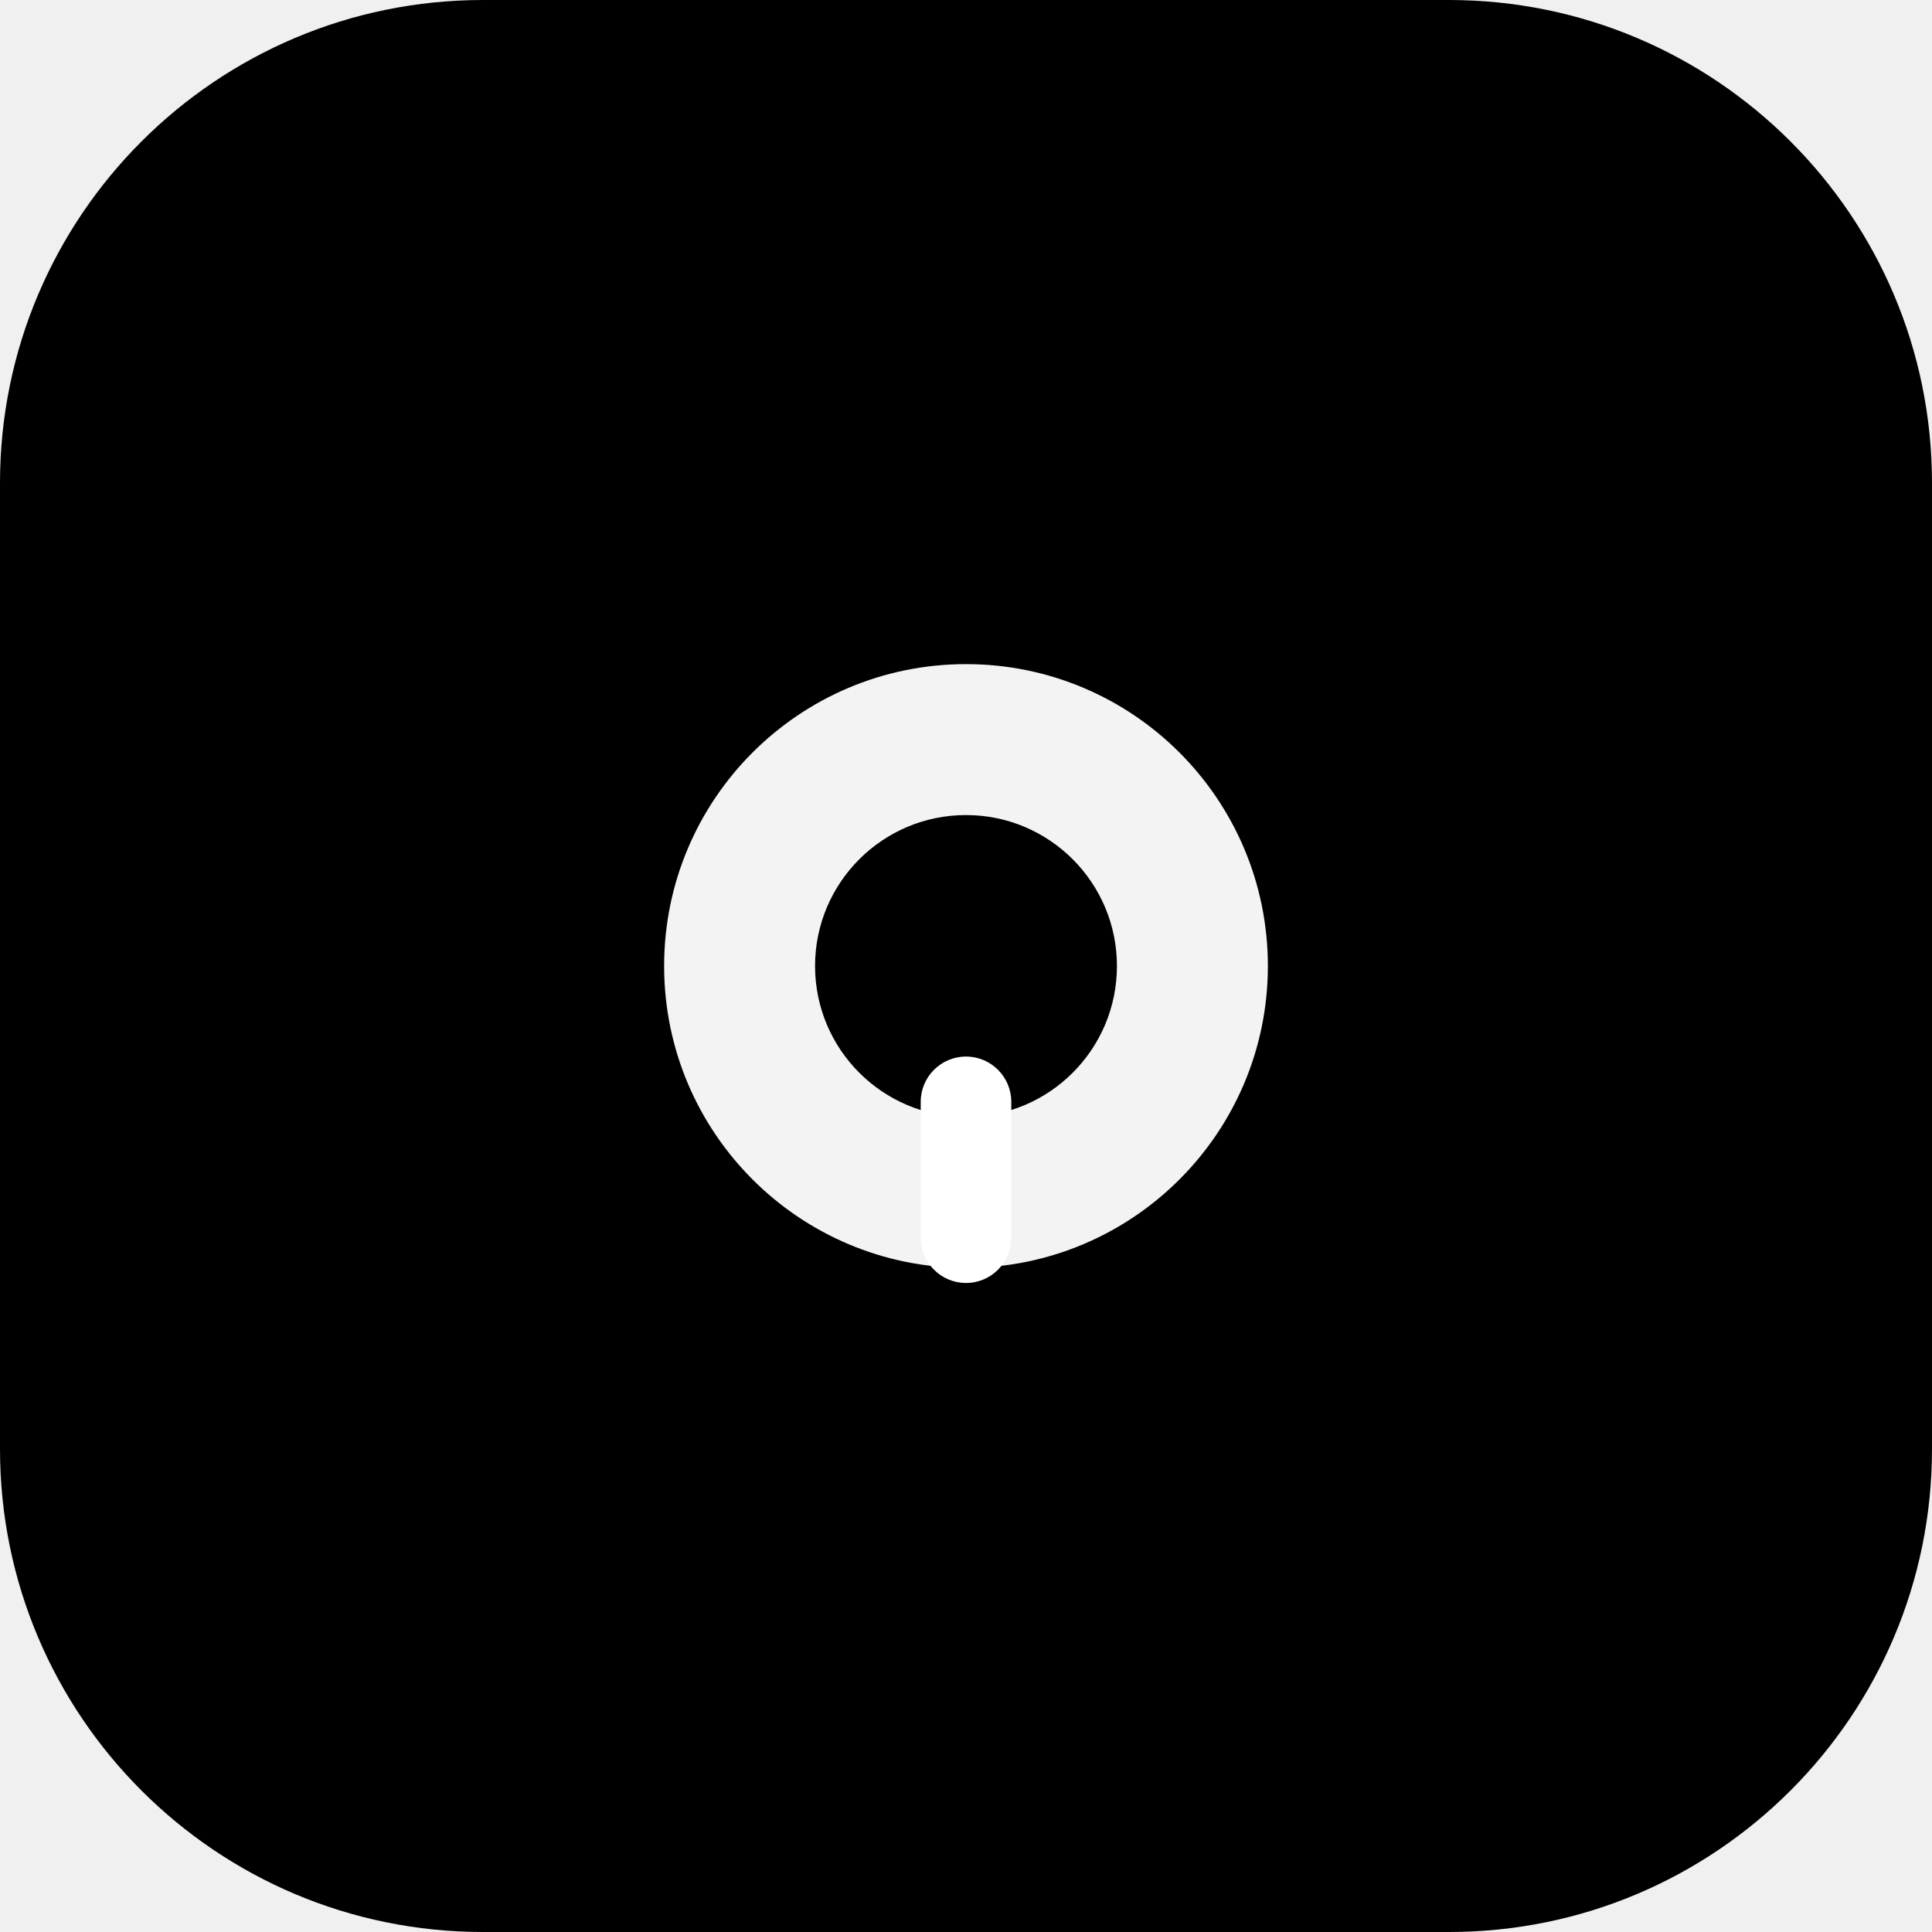
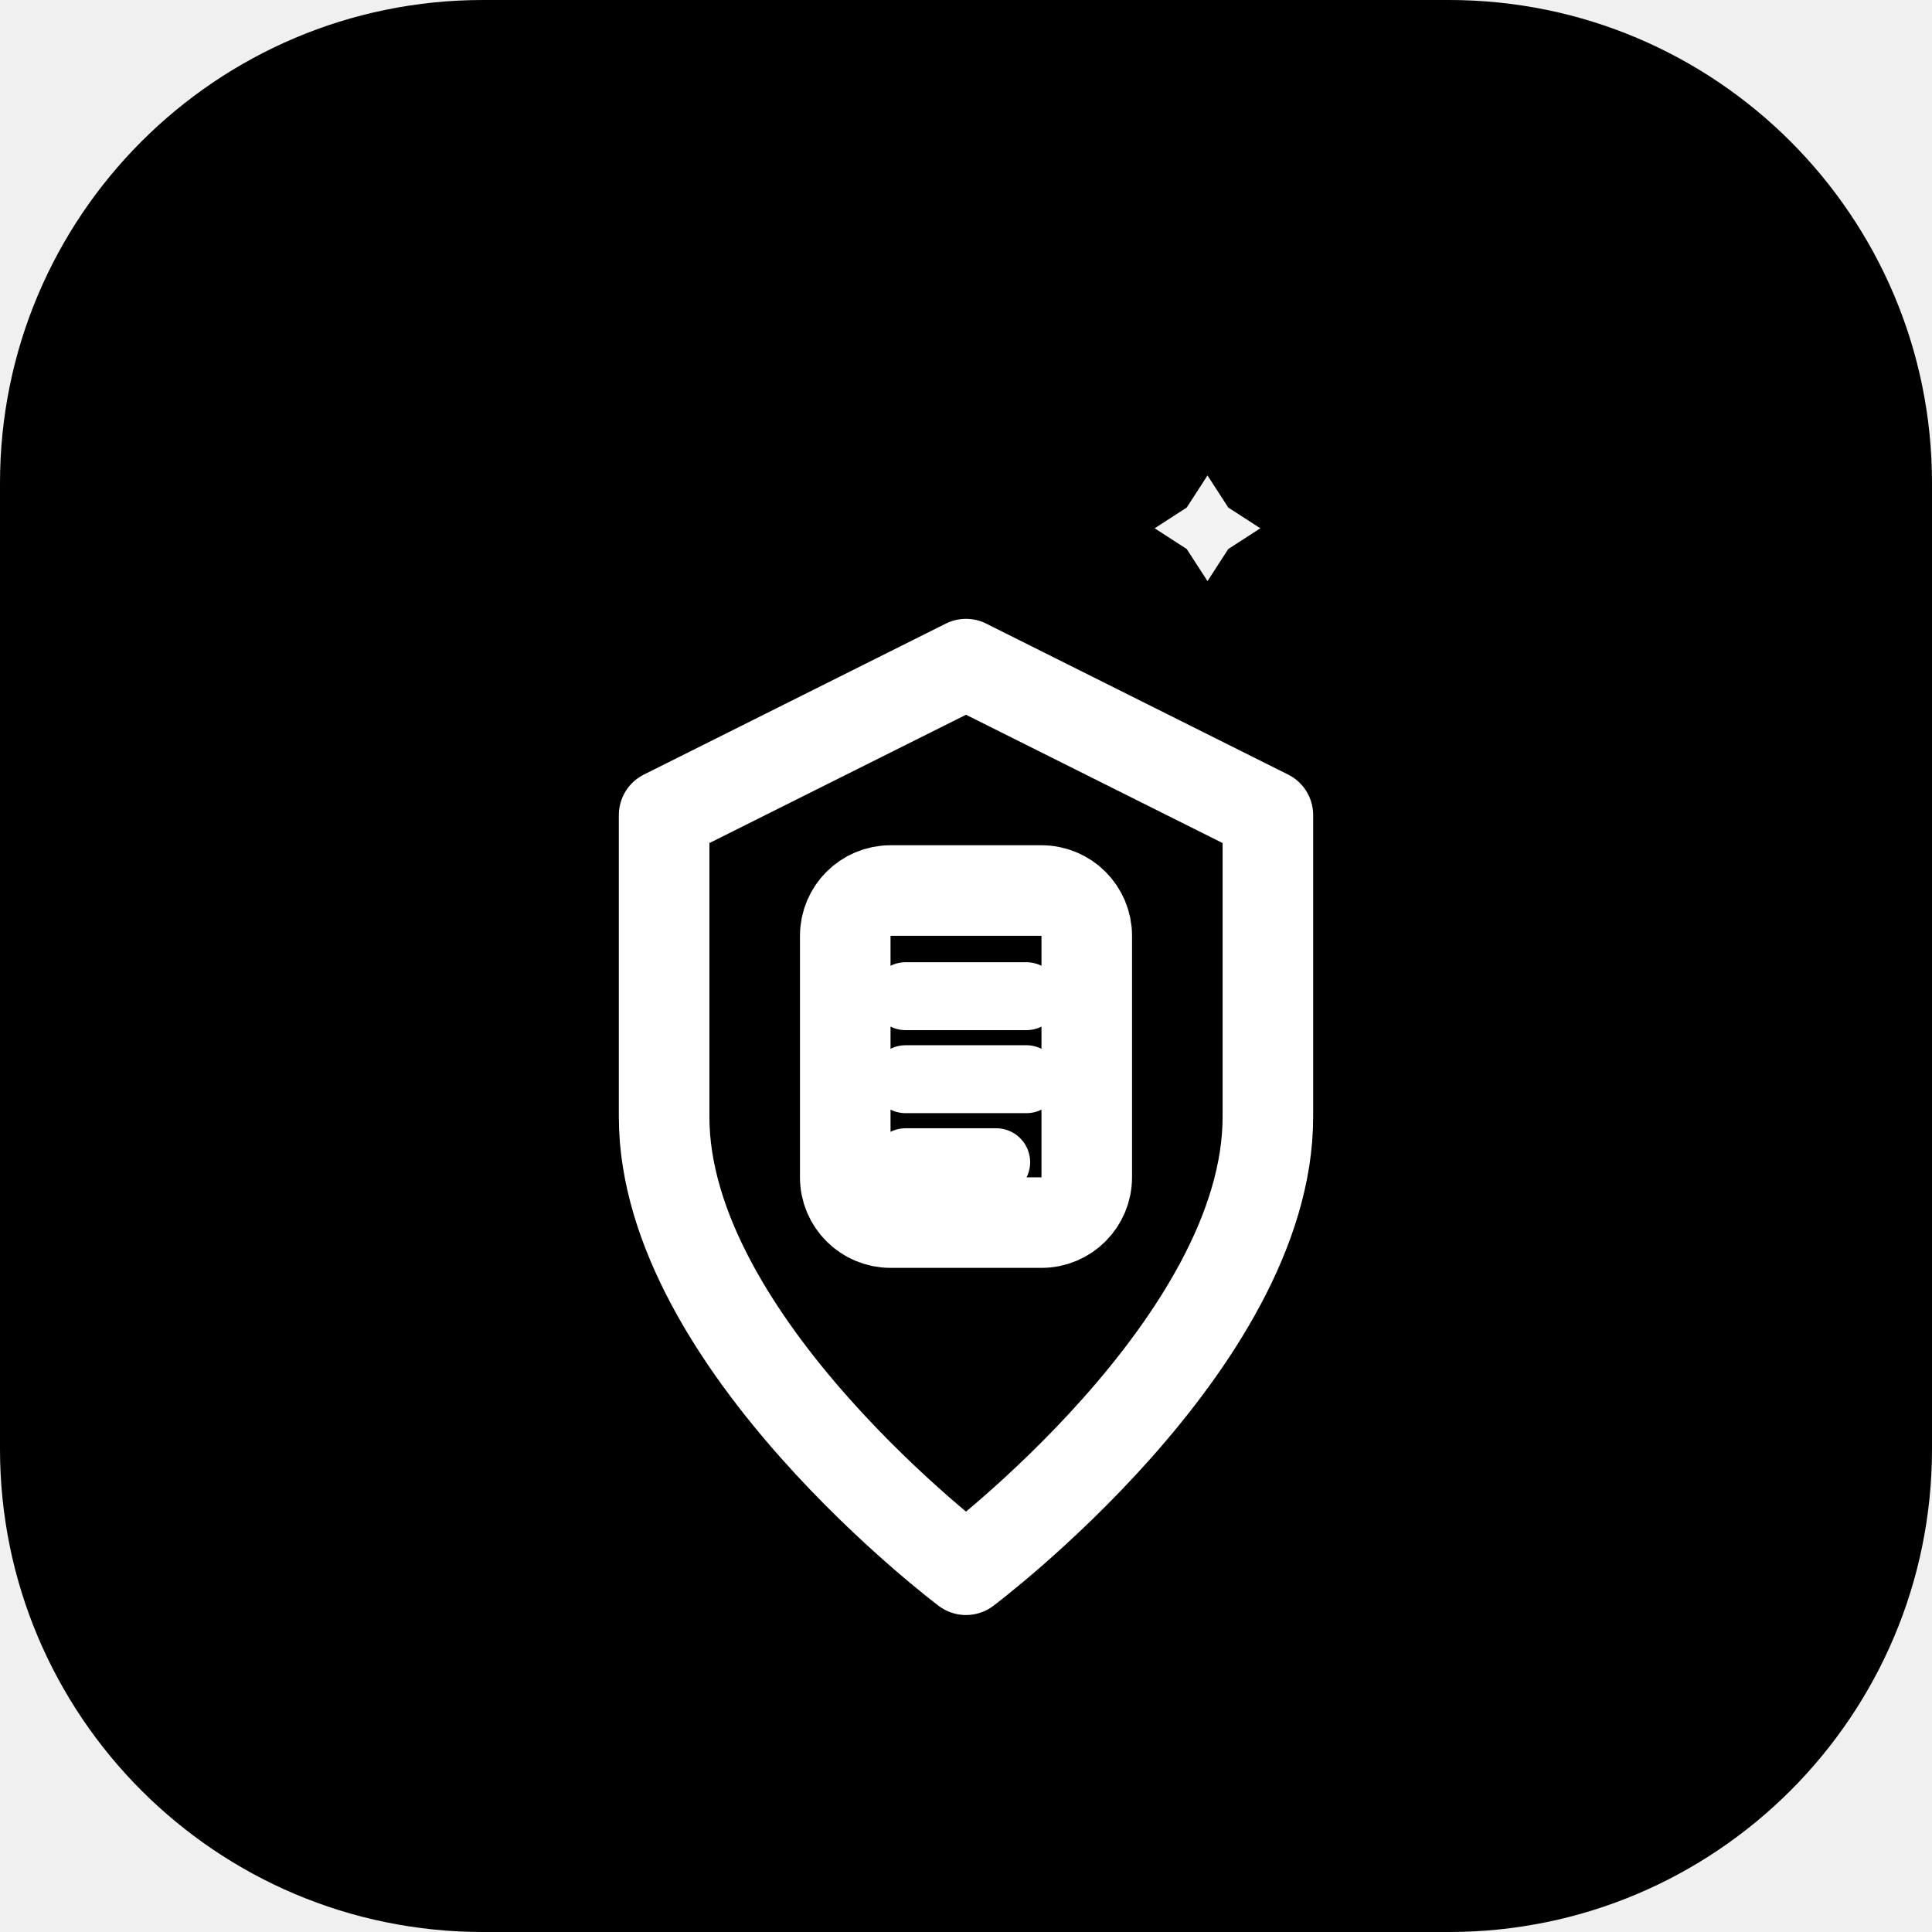
<svg xmlns="http://www.w3.org/2000/svg" width="512" height="512" viewBox="0 0 512 512" fill="none">
  <defs>
    <linearGradient id="bg" x1="0" y1="0" x2="512" y2="512" gradientUnits="userSpaceOnUse">
-       <stop stopColor="#6366f1" />
-       <stop offset="1" stopColor="#8b5cf6" />
-     </linearGradient>
-     <linearGradient id="body" x1="0" y1="0" x2="1" y2="1" gradientUnits="objectBoundingBox">
-       <stop stopColor="#18181b" />
-       <stop offset="1" stopColor="#27272a" />
+       <stop stopColor="#2563eb" />
+       <stop offset="1" stopColor="#1d4ed8" />
    </linearGradient>
  </defs>
  <rect width="512" height="512" rx="128" fill="url(#bg)" />
-   <g transform="translate(256, 256)">
-     <circle r="80" fill="white" fill-opacity="0.95" />
-     <circle r="40" fill="url(#bg)" />
-     <rect x="-12" y="24" width="24" height="60" rx="12" fill="white" />
+   <g transform="translate(256, 256)" stroke="white" stroke-width="24" fill="none">
+     <path d="M0 -80L-80 -40V40C-80 100 0 160 0 160C0 160 80 100 80 40V-40L0 -80Z" stroke-linejoin="round" />
+     <rect x="-32" y="-20" width="64" height="88" rx="12" />
+   </g>
+   <g transform="translate(256, 256)" stroke="white" stroke-width="18" stroke-linecap="round">
+     <line x1="-16" y1="8" x2="16" y2="8" />
+     <line x1="-16" y1="30" x2="16" y2="30" />
+     <line x1="-16" y1="52" x2="8" y2="52" />
+   </g>
+   <g transform="translate(320, 140)" fill="white" fill-opacity="0.95">
+     <path d="M0 -14L5.5 -5.5L14 0L5.5 5.5L0 14L-5.5 5.5L-14 0L-5.5 -5.5L0 -14Z" />
  </g>
</svg>
